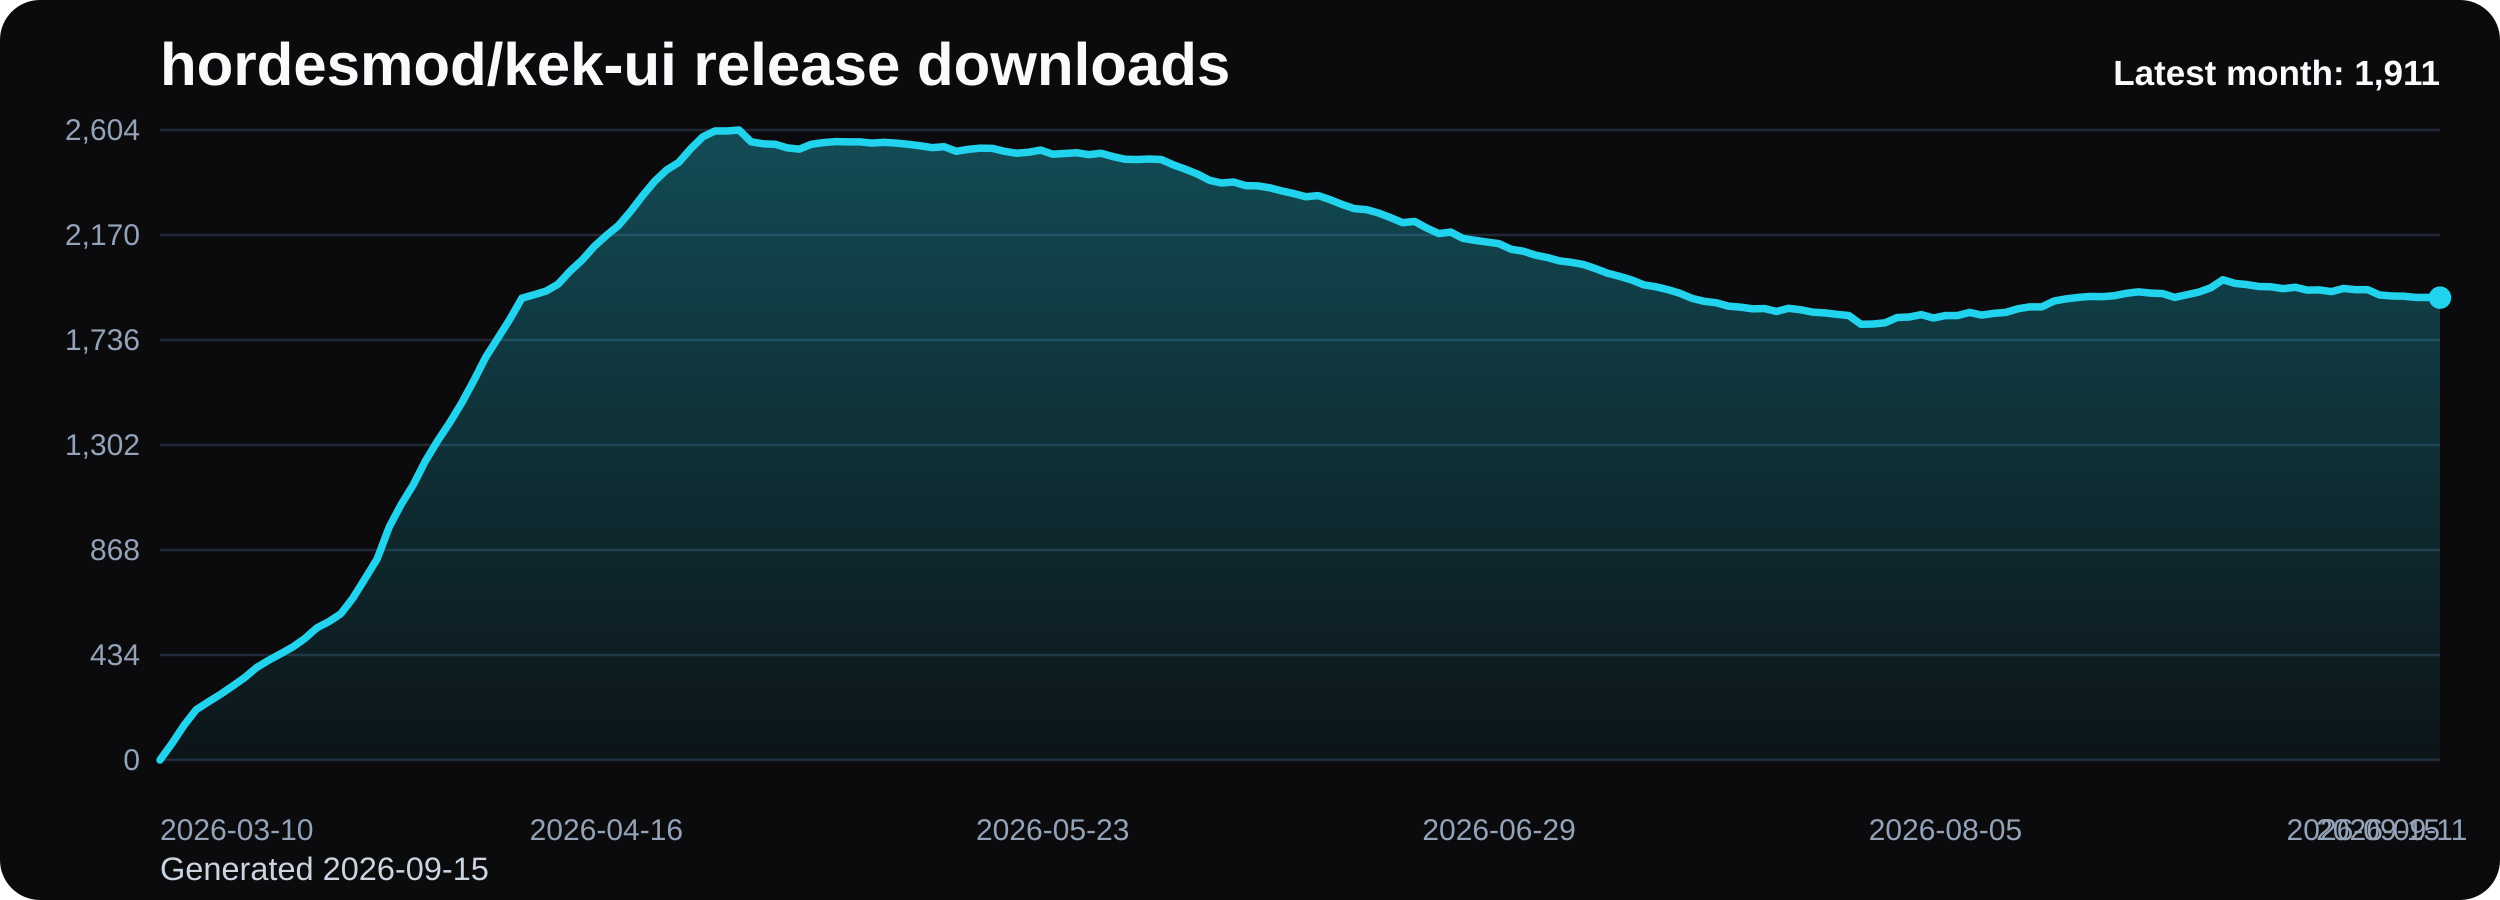
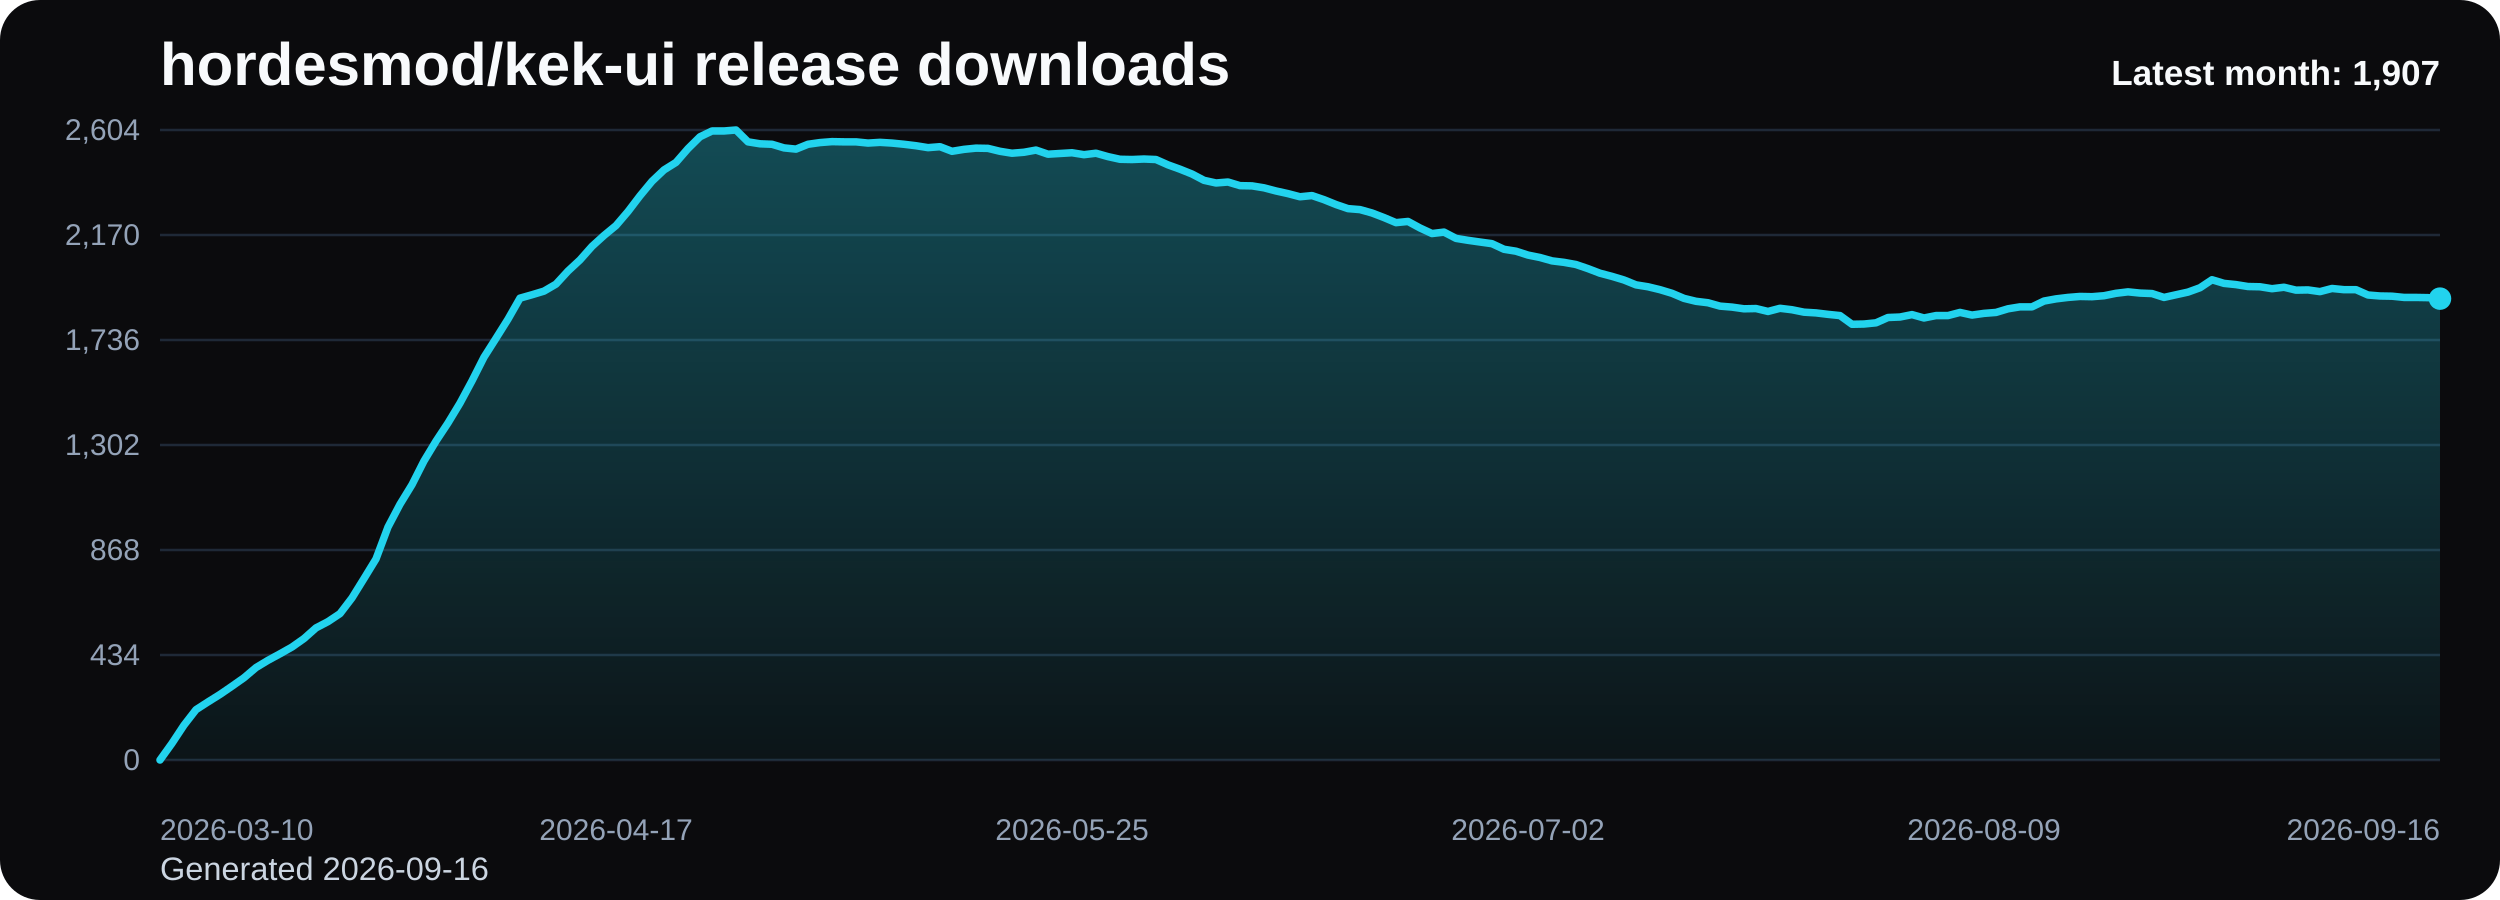
<svg xmlns="http://www.w3.org/2000/svg" viewBox="0 0 1000 360" role="img" aria-label="hordesmod/kek-ui release downloads chart">
  <defs>
    <linearGradient id="fill-monthly-black" x1="0" y1="0" x2="0" y2="1">
      <stop offset="0%" stop-color="#22d3ee" stop-opacity="0.32" />
      <stop offset="100%" stop-color="#22d3ee" stop-opacity="0.05" />
    </linearGradient>
    <style>
      .bg { fill: #0b0b0d; }
      .title { font: 700 24px Arial, sans-serif; fill: #f8fafc; }
      .sub { font: 400 13px Arial, sans-serif; fill: #cbd5e1; }
      .grid { stroke: #1f2937; stroke-width: 1; }
      .axis { font: 400 12px Arial, sans-serif; fill: #94a3b8; }
      .line { fill: none; stroke: #22d3ee; stroke-width: 3; stroke-linecap: round; stroke-linejoin: round; }
      .dot { fill: #22d3ee; }
      .value { font: 600 11px Arial, sans-serif; fill: #cbd5e1; }
      .latest { font: 700 14px Arial, sans-serif; fill: #f8fafc; }
    </style>
  </defs>
  <rect class="bg" x="0" y="0" width="1000" height="360" rx="16" />
  <text class="title" x="64" y="34">hordesmod/kek-ui release downloads</text>
-   <text class="sub" x="64" y="352">Generated 2026-09-15</text>
+   <text class="sub" x="64" y="352">Generated 2026-09-16</text>
  <line x1="64" y1="52.00" x2="976" y2="52.00" class="grid" />
  <text x="56" y="56.00" text-anchor="end" class="axis">2,604</text>
  <line x1="64" y1="94.00" x2="976" y2="94.00" class="grid" />
  <text x="56" y="98.00" text-anchor="end" class="axis">2,170</text>
  <line x1="64" y1="136.00" x2="976" y2="136.00" class="grid" />
  <text x="56" y="140.00" text-anchor="end" class="axis">1,736</text>
  <line x1="64" y1="178.00" x2="976" y2="178.00" class="grid" />
  <text x="56" y="182.00" text-anchor="end" class="axis">1,302</text>
  <line x1="64" y1="220.00" x2="976" y2="220.00" class="grid" />
  <text x="56" y="224.00" text-anchor="end" class="axis">868</text>
  <line x1="64" y1="262.00" x2="976" y2="262.00" class="grid" />
  <text x="56" y="266.00" text-anchor="end" class="axis">434</text>
  <line x1="64" y1="304.00" x2="976" y2="304.00" class="grid" />
  <text x="56" y="308.00" text-anchor="end" class="axis">0</text>
-   <path d="M 64.00 304 L 64.00 304.00 L 68.83 297.32 L 73.65 290.06 L 78.48 283.87 L 83.30 280.77 L 88.13 277.77 L 92.95 274.48 L 97.78 271.10 L 102.60 267.03 L 107.43 264.13 L 112.25 261.52 L 117.08 258.81 L 121.90 255.42 L 126.73 251.16 L 131.56 248.65 L 136.38 245.45 L 141.21 239.16 L 146.03 231.42 L 150.86 223.58 L 155.68 210.81 L 160.51 201.71 L 165.33 193.87 L 170.16 184.39 L 174.98 176.45 L 179.81 169.19 L 184.63 161.26 L 189.46 152.35 L 194.29 142.87 L 199.11 135.32 L 203.94 127.68 L 208.76 119.26 L 213.59 117.90 L 218.41 116.45 L 223.24 113.65 L 228.06 108.42 L 232.89 103.97 L 237.71 98.55 L 242.54 94.19 L 247.37 90.23 L 252.19 84.61 L 257.02 78.32 L 261.84 72.52 L 266.67 67.97 L 271.49 64.97 L 276.32 59.45 L 281.14 54.71 L 285.97 52.39 L 290.79 52.39 L 295.62 52.00 L 300.44 56.74 L 305.27 57.52 L 310.10 57.71 L 314.92 59.16 L 319.75 59.65 L 324.57 57.71 L 329.40 57.03 L 334.22 56.65 L 339.05 56.74 L 343.87 56.74 L 348.70 57.23 L 353.52 56.94 L 358.35 57.23 L 363.17 57.71 L 368.00 58.29 L 372.83 59.06 L 377.65 58.68 L 382.48 60.52 L 387.30 59.74 L 392.13 59.26 L 396.95 59.35 L 401.78 60.52 L 406.60 61.29 L 411.43 60.90 L 416.25 60.03 L 421.08 61.68 L 425.90 61.39 L 430.73 61.10 L 435.56 61.87 L 440.38 61.29 L 445.21 62.65 L 450.03 63.71 L 454.86 63.81 L 459.68 63.61 L 464.51 63.81 L 469.33 65.94 L 474.16 67.68 L 478.98 69.61 L 483.81 72.13 L 488.63 73.19 L 493.46 72.81 L 498.29 74.26 L 503.11 74.35 L 507.94 75.13 L 512.76 76.39 L 517.59 77.45 L 522.41 78.71 L 527.24 78.23 L 532.06 79.87 L 536.89 81.81 L 541.71 83.45 L 546.54 83.84 L 551.37 85.19 L 556.19 87.03 L 561.02 89.06 L 565.84 88.58 L 570.67 91.19 L 575.49 93.42 L 580.32 92.84 L 585.14 95.35 L 589.97 96.13 L 594.79 96.81 L 599.62 97.48 L 604.44 99.71 L 609.27 100.48 L 614.10 102.03 L 618.92 103.00 L 623.75 104.35 L 628.57 104.94 L 633.40 105.81 L 638.22 107.45 L 643.05 109.29 L 647.87 110.55 L 652.70 112.00 L 657.52 113.94 L 662.35 114.71 L 667.17 115.87 L 672.00 117.32 L 676.83 119.35 L 681.65 120.52 L 686.48 121.10 L 691.30 122.45 L 696.13 122.84 L 700.95 123.52 L 705.78 123.42 L 710.60 124.58 L 715.43 123.32 L 720.25 123.90 L 725.08 124.87 L 729.90 125.16 L 734.73 125.74 L 739.56 126.23 L 744.38 129.71 L 749.21 129.61 L 754.03 129.13 L 758.86 127.00 L 763.68 126.81 L 768.51 125.84 L 773.33 127.19 L 778.16 126.23 L 782.98 126.23 L 787.81 124.97 L 792.63 126.03 L 797.46 125.35 L 802.29 124.97 L 807.11 123.52 L 811.94 122.74 L 816.76 122.74 L 821.59 120.42 L 826.41 119.55 L 831.24 118.97 L 836.06 118.58 L 840.89 118.68 L 845.71 118.29 L 850.54 117.32 L 855.37 116.74 L 860.19 117.23 L 865.02 117.42 L 869.84 118.97 L 874.67 117.90 L 879.49 116.84 L 884.32 115.10 L 889.14 111.90 L 893.97 113.35 L 898.79 113.84 L 903.62 114.61 L 908.44 114.71 L 913.27 115.48 L 918.10 114.90 L 922.92 116.06 L 927.75 115.97 L 932.57 116.65 L 937.40 115.39 L 942.22 115.87 L 947.05 115.87 L 951.87 118.00 L 956.70 118.39 L 961.52 118.48 L 966.35 118.97 L 971.17 118.97 L 976.00 119.06 L 976.00 304 Z" fill="url(#fill-monthly-black)" />
-   <polyline class="line" points="64.00,304.00 68.83,297.32 73.65,290.06 78.48,283.87 83.30,280.77 88.13,277.77 92.95,274.48 97.78,271.10 102.60,267.03 107.43,264.13 112.25,261.52 117.08,258.81 121.90,255.42 126.73,251.16 131.56,248.65 136.38,245.45 141.21,239.16 146.03,231.42 150.86,223.58 155.68,210.81 160.51,201.71 165.33,193.87 170.16,184.39 174.98,176.45 179.81,169.19 184.63,161.26 189.46,152.35 194.29,142.87 199.11,135.32 203.94,127.68 208.76,119.26 213.59,117.90 218.41,116.45 223.24,113.65 228.06,108.42 232.89,103.97 237.71,98.55 242.54,94.19 247.37,90.23 252.19,84.61 257.02,78.32 261.84,72.52 266.67,67.97 271.49,64.97 276.32,59.45 281.14,54.71 285.97,52.39 290.79,52.39 295.62,52.00 300.44,56.74 305.27,57.52 310.10,57.71 314.92,59.16 319.75,59.65 324.57,57.71 329.40,57.03 334.22,56.65 339.05,56.74 343.87,56.74 348.70,57.23 353.52,56.94 358.35,57.23 363.17,57.71 368.00,58.29 372.83,59.06 377.65,58.68 382.48,60.52 387.30,59.74 392.13,59.26 396.95,59.35 401.78,60.52 406.60,61.29 411.43,60.90 416.25,60.03 421.08,61.68 425.90,61.39 430.73,61.10 435.56,61.87 440.38,61.29 445.21,62.65 450.03,63.71 454.86,63.81 459.68,63.61 464.51,63.81 469.33,65.94 474.16,67.68 478.98,69.61 483.81,72.13 488.63,73.19 493.46,72.81 498.29,74.26 503.11,74.35 507.94,75.13 512.76,76.39 517.59,77.45 522.41,78.71 527.24,78.23 532.06,79.87 536.89,81.81 541.71,83.45 546.54,83.84 551.37,85.19 556.19,87.03 561.02,89.06 565.84,88.58 570.67,91.19 575.49,93.42 580.32,92.84 585.14,95.35 589.97,96.13 594.79,96.81 599.62,97.48 604.44,99.71 609.27,100.48 614.10,102.03 618.92,103.00 623.75,104.35 628.57,104.94 633.40,105.81 638.22,107.45 643.05,109.29 647.87,110.55 652.70,112.00 657.52,113.94 662.35,114.71 667.17,115.87 672.00,117.32 676.83,119.35 681.65,120.52 686.48,121.10 691.30,122.45 696.13,122.84 700.95,123.52 705.78,123.42 710.60,124.58 715.43,123.32 720.25,123.90 725.08,124.87 729.90,125.16 734.73,125.74 739.56,126.23 744.38,129.71 749.21,129.61 754.03,129.13 758.86,127.00 763.68,126.81 768.51,125.84 773.33,127.19 778.16,126.23 782.98,126.23 787.81,124.97 792.63,126.03 797.46,125.35 802.29,124.97 807.11,123.52 811.94,122.74 816.76,122.74 821.59,120.42 826.41,119.55 831.24,118.97 836.06,118.58 840.89,118.68 845.71,118.29 850.54,117.32 855.37,116.74 860.19,117.23 865.02,117.42 869.84,118.97 874.67,117.90 879.49,116.84 884.32,115.10 889.14,111.90 893.97,113.35 898.79,113.84 903.62,114.61 908.44,114.71 913.27,115.48 918.10,114.90 922.92,116.06 927.75,115.97 932.57,116.65 937.40,115.39 942.22,115.87 947.05,115.87 951.87,118.00 956.70,118.39 961.52,118.48 966.35,118.97 971.17,118.97 976.00,119.06" />
-   <circle class="dot" cx="976.00" cy="119.06" r="4.5" />
+   <path d="M 64.00 304 L 64.00 304.00 L 68.80 297.32 L 73.60 290.06 L 78.40 283.87 L 83.20 280.77 L 88.00 277.77 L 92.80 274.48 L 97.60 271.10 L 102.40 267.03 L 107.20 264.13 L 112.00 261.52 L 116.80 258.81 L 121.60 255.42 L 126.40 251.16 L 131.20 248.65 L 136.00 245.45 L 140.80 239.16 L 145.60 231.42 L 150.40 223.58 L 155.20 210.81 L 160.00 201.71 L 164.80 193.87 L 169.60 184.39 L 174.40 176.45 L 179.20 169.19 L 184.00 161.26 L 188.80 152.35 L 193.60 142.87 L 198.40 135.32 L 203.20 127.68 L 208.00 119.26 L 212.80 117.90 L 217.60 116.45 L 222.40 113.65 L 227.20 108.42 L 232.00 103.97 L 236.80 98.55 L 241.60 94.19 L 246.40 90.23 L 251.20 84.61 L 256.00 78.32 L 260.80 72.52 L 265.60 67.97 L 270.40 64.97 L 275.20 59.45 L 280.00 54.71 L 284.80 52.39 L 289.60 52.39 L 294.40 52.00 L 299.20 56.74 L 304.00 57.52 L 308.80 57.71 L 313.60 59.16 L 318.40 59.65 L 323.20 57.71 L 328.00 57.03 L 332.80 56.65 L 337.60 56.74 L 342.40 56.74 L 347.20 57.23 L 352.00 56.94 L 356.80 57.23 L 361.60 57.71 L 366.40 58.29 L 371.20 59.06 L 376.00 58.68 L 380.80 60.52 L 385.60 59.74 L 390.40 59.26 L 395.20 59.35 L 400.00 60.52 L 404.80 61.29 L 409.60 60.90 L 414.40 60.03 L 419.20 61.68 L 424.00 61.39 L 428.80 61.10 L 433.60 61.87 L 438.40 61.29 L 443.20 62.65 L 448.00 63.71 L 452.80 63.81 L 457.60 63.61 L 462.40 63.81 L 467.20 65.94 L 472.00 67.68 L 476.80 69.61 L 481.60 72.13 L 486.40 73.19 L 491.20 72.81 L 496.00 74.26 L 500.80 74.35 L 505.60 75.13 L 510.40 76.39 L 515.20 77.45 L 520.00 78.71 L 524.80 78.23 L 529.60 79.87 L 534.40 81.81 L 539.20 83.45 L 544.00 83.84 L 548.80 85.19 L 553.60 87.03 L 558.40 89.06 L 563.20 88.58 L 568.00 91.19 L 572.80 93.42 L 577.60 92.84 L 582.40 95.35 L 587.20 96.13 L 592.00 96.81 L 596.80 97.48 L 601.60 99.71 L 606.40 100.48 L 611.20 102.03 L 616.00 103.00 L 620.80 104.35 L 625.60 104.94 L 630.40 105.81 L 635.20 107.45 L 640.00 109.29 L 644.80 110.55 L 649.60 112.00 L 654.40 113.94 L 659.20 114.71 L 664.00 115.87 L 668.80 117.32 L 673.60 119.35 L 678.40 120.52 L 683.20 121.10 L 688.00 122.45 L 692.80 122.84 L 697.60 123.52 L 702.40 123.42 L 707.20 124.58 L 712.00 123.32 L 716.80 123.90 L 721.60 124.87 L 726.40 125.16 L 731.20 125.74 L 736.00 126.23 L 740.80 129.71 L 745.60 129.61 L 750.40 129.13 L 755.20 127.00 L 760.00 126.81 L 764.80 125.84 L 769.60 127.19 L 774.40 126.23 L 779.20 126.23 L 784.00 124.97 L 788.80 126.03 L 793.60 125.35 L 798.40 124.97 L 803.20 123.52 L 808.00 122.74 L 812.80 122.74 L 817.60 120.42 L 822.40 119.55 L 827.20 118.97 L 832.00 118.58 L 836.80 118.68 L 841.60 118.29 L 846.40 117.32 L 851.20 116.74 L 856.00 117.23 L 860.80 117.42 L 865.60 118.97 L 870.40 117.90 L 875.20 116.84 L 880.00 115.10 L 884.80 111.90 L 889.60 113.35 L 894.40 113.84 L 899.20 114.61 L 904.00 114.71 L 908.80 115.48 L 913.60 114.90 L 918.40 116.06 L 923.20 115.97 L 928.00 116.65 L 932.80 115.39 L 937.60 115.87 L 942.40 115.87 L 947.20 118.00 L 952.00 118.39 L 956.80 118.48 L 961.60 118.97 L 966.40 118.97 L 971.20 119.06 L 976.00 119.45 L 976.00 304 Z" fill="url(#fill-monthly-black)" />
+   <polyline class="line" points="64.00,304.00 68.80,297.32 73.60,290.06 78.40,283.87 83.20,280.77 88.00,277.77 92.80,274.48 97.60,271.10 102.40,267.03 107.20,264.13 112.00,261.52 116.80,258.81 121.60,255.42 126.40,251.16 131.20,248.65 136.00,245.45 140.80,239.16 145.60,231.42 150.40,223.58 155.20,210.81 160.00,201.71 164.80,193.87 169.60,184.39 174.40,176.45 179.20,169.19 184.00,161.26 188.80,152.35 193.60,142.87 198.40,135.32 203.20,127.68 208.00,119.26 212.80,117.90 217.60,116.45 222.40,113.65 227.20,108.42 232.00,103.97 236.80,98.55 241.60,94.19 246.40,90.23 251.20,84.61 256.00,78.32 260.80,72.52 265.60,67.97 270.40,64.97 275.20,59.45 280.00,54.71 284.80,52.39 289.60,52.39 294.40,52.00 299.20,56.74 304.00,57.52 308.80,57.71 313.60,59.16 318.40,59.65 323.20,57.71 328.00,57.03 332.80,56.65 337.60,56.74 342.40,56.74 347.20,57.23 352.00,56.94 356.80,57.23 361.60,57.71 366.40,58.29 371.20,59.06 376.00,58.68 380.80,60.52 385.60,59.74 390.40,59.26 395.20,59.35 400.00,60.52 404.80,61.29 409.60,60.90 414.40,60.03 419.20,61.68 424.00,61.39 428.80,61.10 433.60,61.87 438.40,61.29 443.20,62.65 448.00,63.71 452.80,63.81 457.60,63.61 462.40,63.81 467.20,65.94 472.00,67.68 476.80,69.61 481.60,72.13 486.40,73.19 491.20,72.81 496.00,74.26 500.80,74.35 505.60,75.13 510.40,76.39 515.20,77.45 520.00,78.71 524.80,78.23 529.60,79.87 534.40,81.81 539.20,83.45 544.00,83.84 548.80,85.19 553.60,87.03 558.40,89.06 563.20,88.58 568.00,91.19 572.80,93.42 577.60,92.84 582.40,95.35 587.20,96.13 592.00,96.81 596.80,97.48 601.60,99.71 606.40,100.48 611.20,102.03 616.00,103.00 620.80,104.35 625.60,104.94 630.40,105.81 635.20,107.45 640.00,109.29 644.80,110.55 649.60,112.00 654.40,113.94 659.20,114.71 664.00,115.87 668.80,117.32 673.60,119.35 678.40,120.52 683.20,121.10 688.00,122.45 692.80,122.84 697.60,123.52 702.40,123.42 707.20,124.58 712.00,123.32 716.80,123.90 721.60,124.87 726.40,125.16 731.20,125.74 736.00,126.23 740.80,129.71 745.60,129.61 750.40,129.13 755.20,127.00 760.00,126.81 764.80,125.84 769.60,127.19 774.40,126.23 779.20,126.23 784.00,124.97 788.80,126.03 793.60,125.35 798.40,124.97 803.20,123.52 808.00,122.74 812.80,122.74 817.60,120.42 822.40,119.55 827.20,118.97 832.00,118.58 836.80,118.68 841.60,118.29 846.40,117.32 851.20,116.74 856.00,117.23 860.80,117.42 865.60,118.97 870.40,117.90 875.20,116.84 880.00,115.10 884.80,111.90 889.60,113.35 894.40,113.84 899.20,114.61 904.00,114.71 908.80,115.48 913.60,114.90 918.40,116.06 923.20,115.97 928.00,116.65 932.80,115.39 937.60,115.87 942.40,115.87 947.20,118.00 952.00,118.39 956.80,118.48 961.60,118.97 966.40,118.97 971.20,119.06 976.00,119.45" />
+   <circle class="dot" cx="976.00" cy="119.45" r="4.5" />
  <text class="axis" x="64.00" y="336" text-anchor="start">2026-03-10</text>
-   <text class="axis" x="242.54" y="336" text-anchor="middle">2026-04-16</text>
-   <text class="axis" x="421.08" y="336" text-anchor="middle">2026-05-23</text>
-   <text class="axis" x="599.62" y="336" text-anchor="middle">2026-06-29</text>
-   <text class="axis" x="778.16" y="336" text-anchor="middle">2026-08-05</text>
-   <text class="axis" x="956.70" y="336" text-anchor="middle">2026-09-11</text>
-   <text class="axis" x="976.00" y="336" text-anchor="end">2026-09-15</text>
-   <text class="latest" x="976" y="34" text-anchor="end">Latest month: 1,911</text>
+   <text class="axis" x="246.40" y="336" text-anchor="middle">2026-04-17</text>
+   <text class="axis" x="428.80" y="336" text-anchor="middle">2026-05-25</text>
+   <text class="axis" x="611.20" y="336" text-anchor="middle">2026-07-02</text>
+   <text class="axis" x="793.60" y="336" text-anchor="middle">2026-08-09</text>
+   <text class="axis" x="976.00" y="336" text-anchor="end">2026-09-16</text>
+   <text class="latest" x="976" y="34" text-anchor="end">Latest month: 1,907</text>
</svg>
